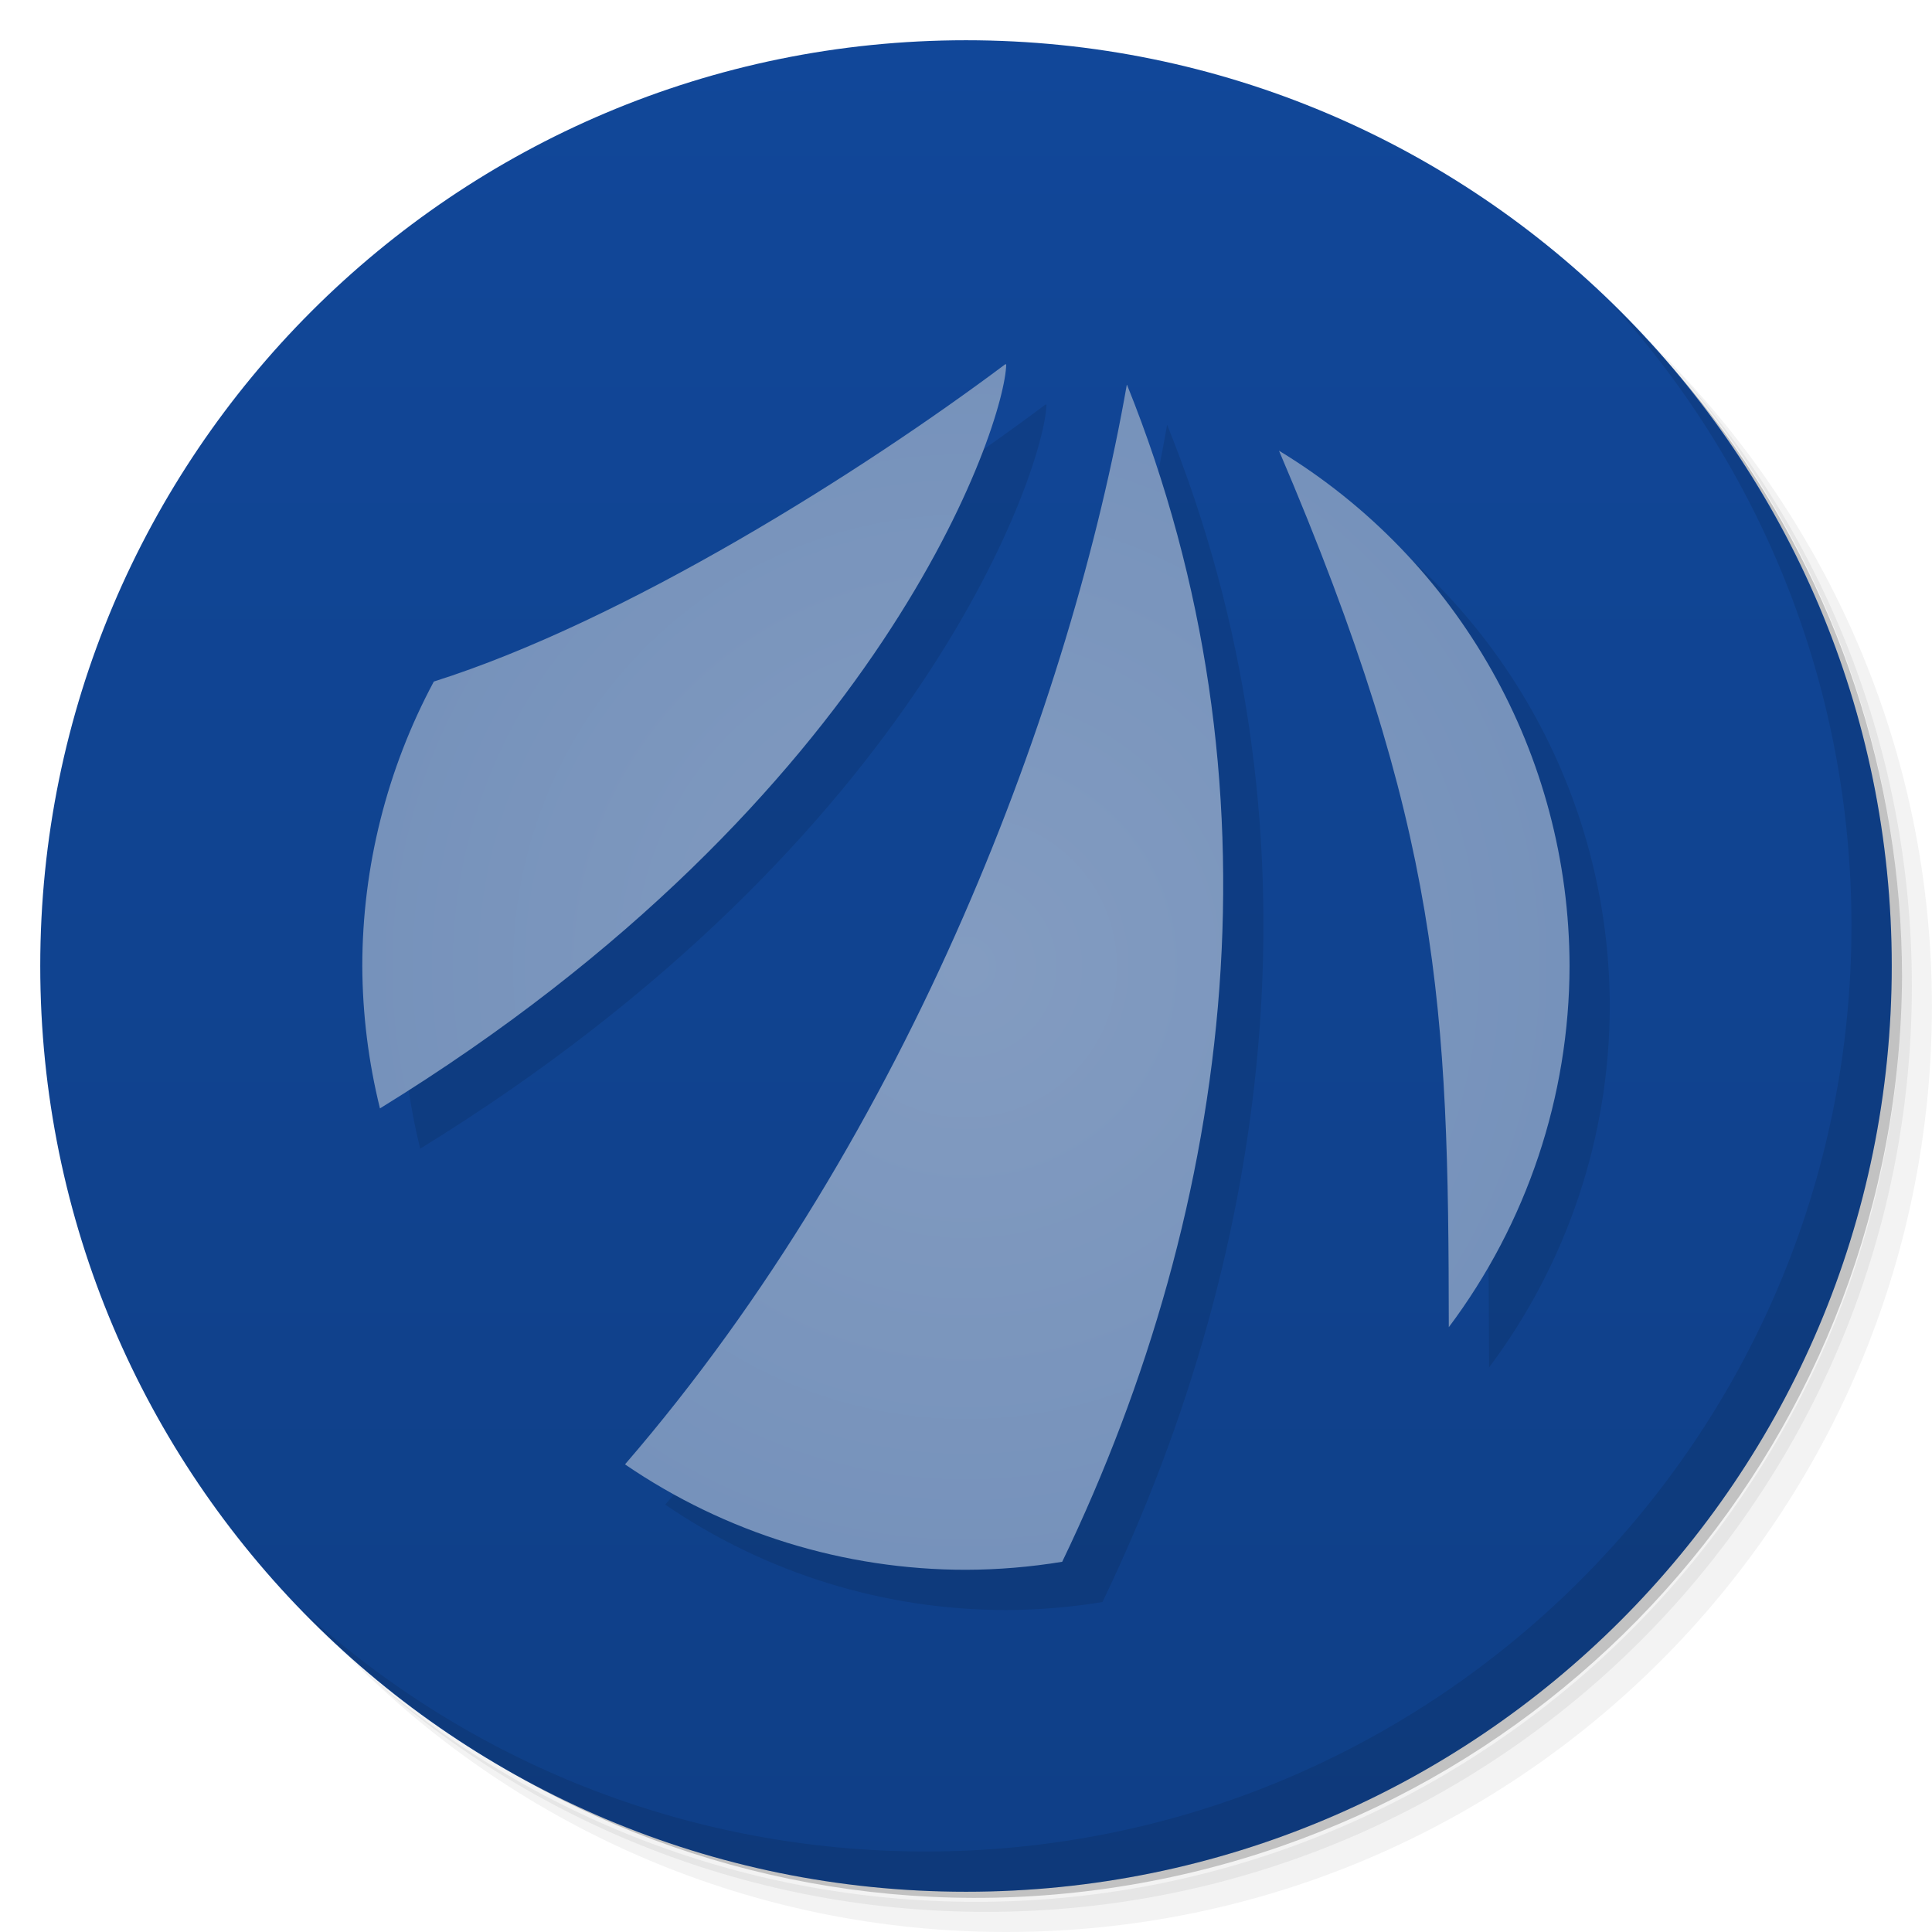
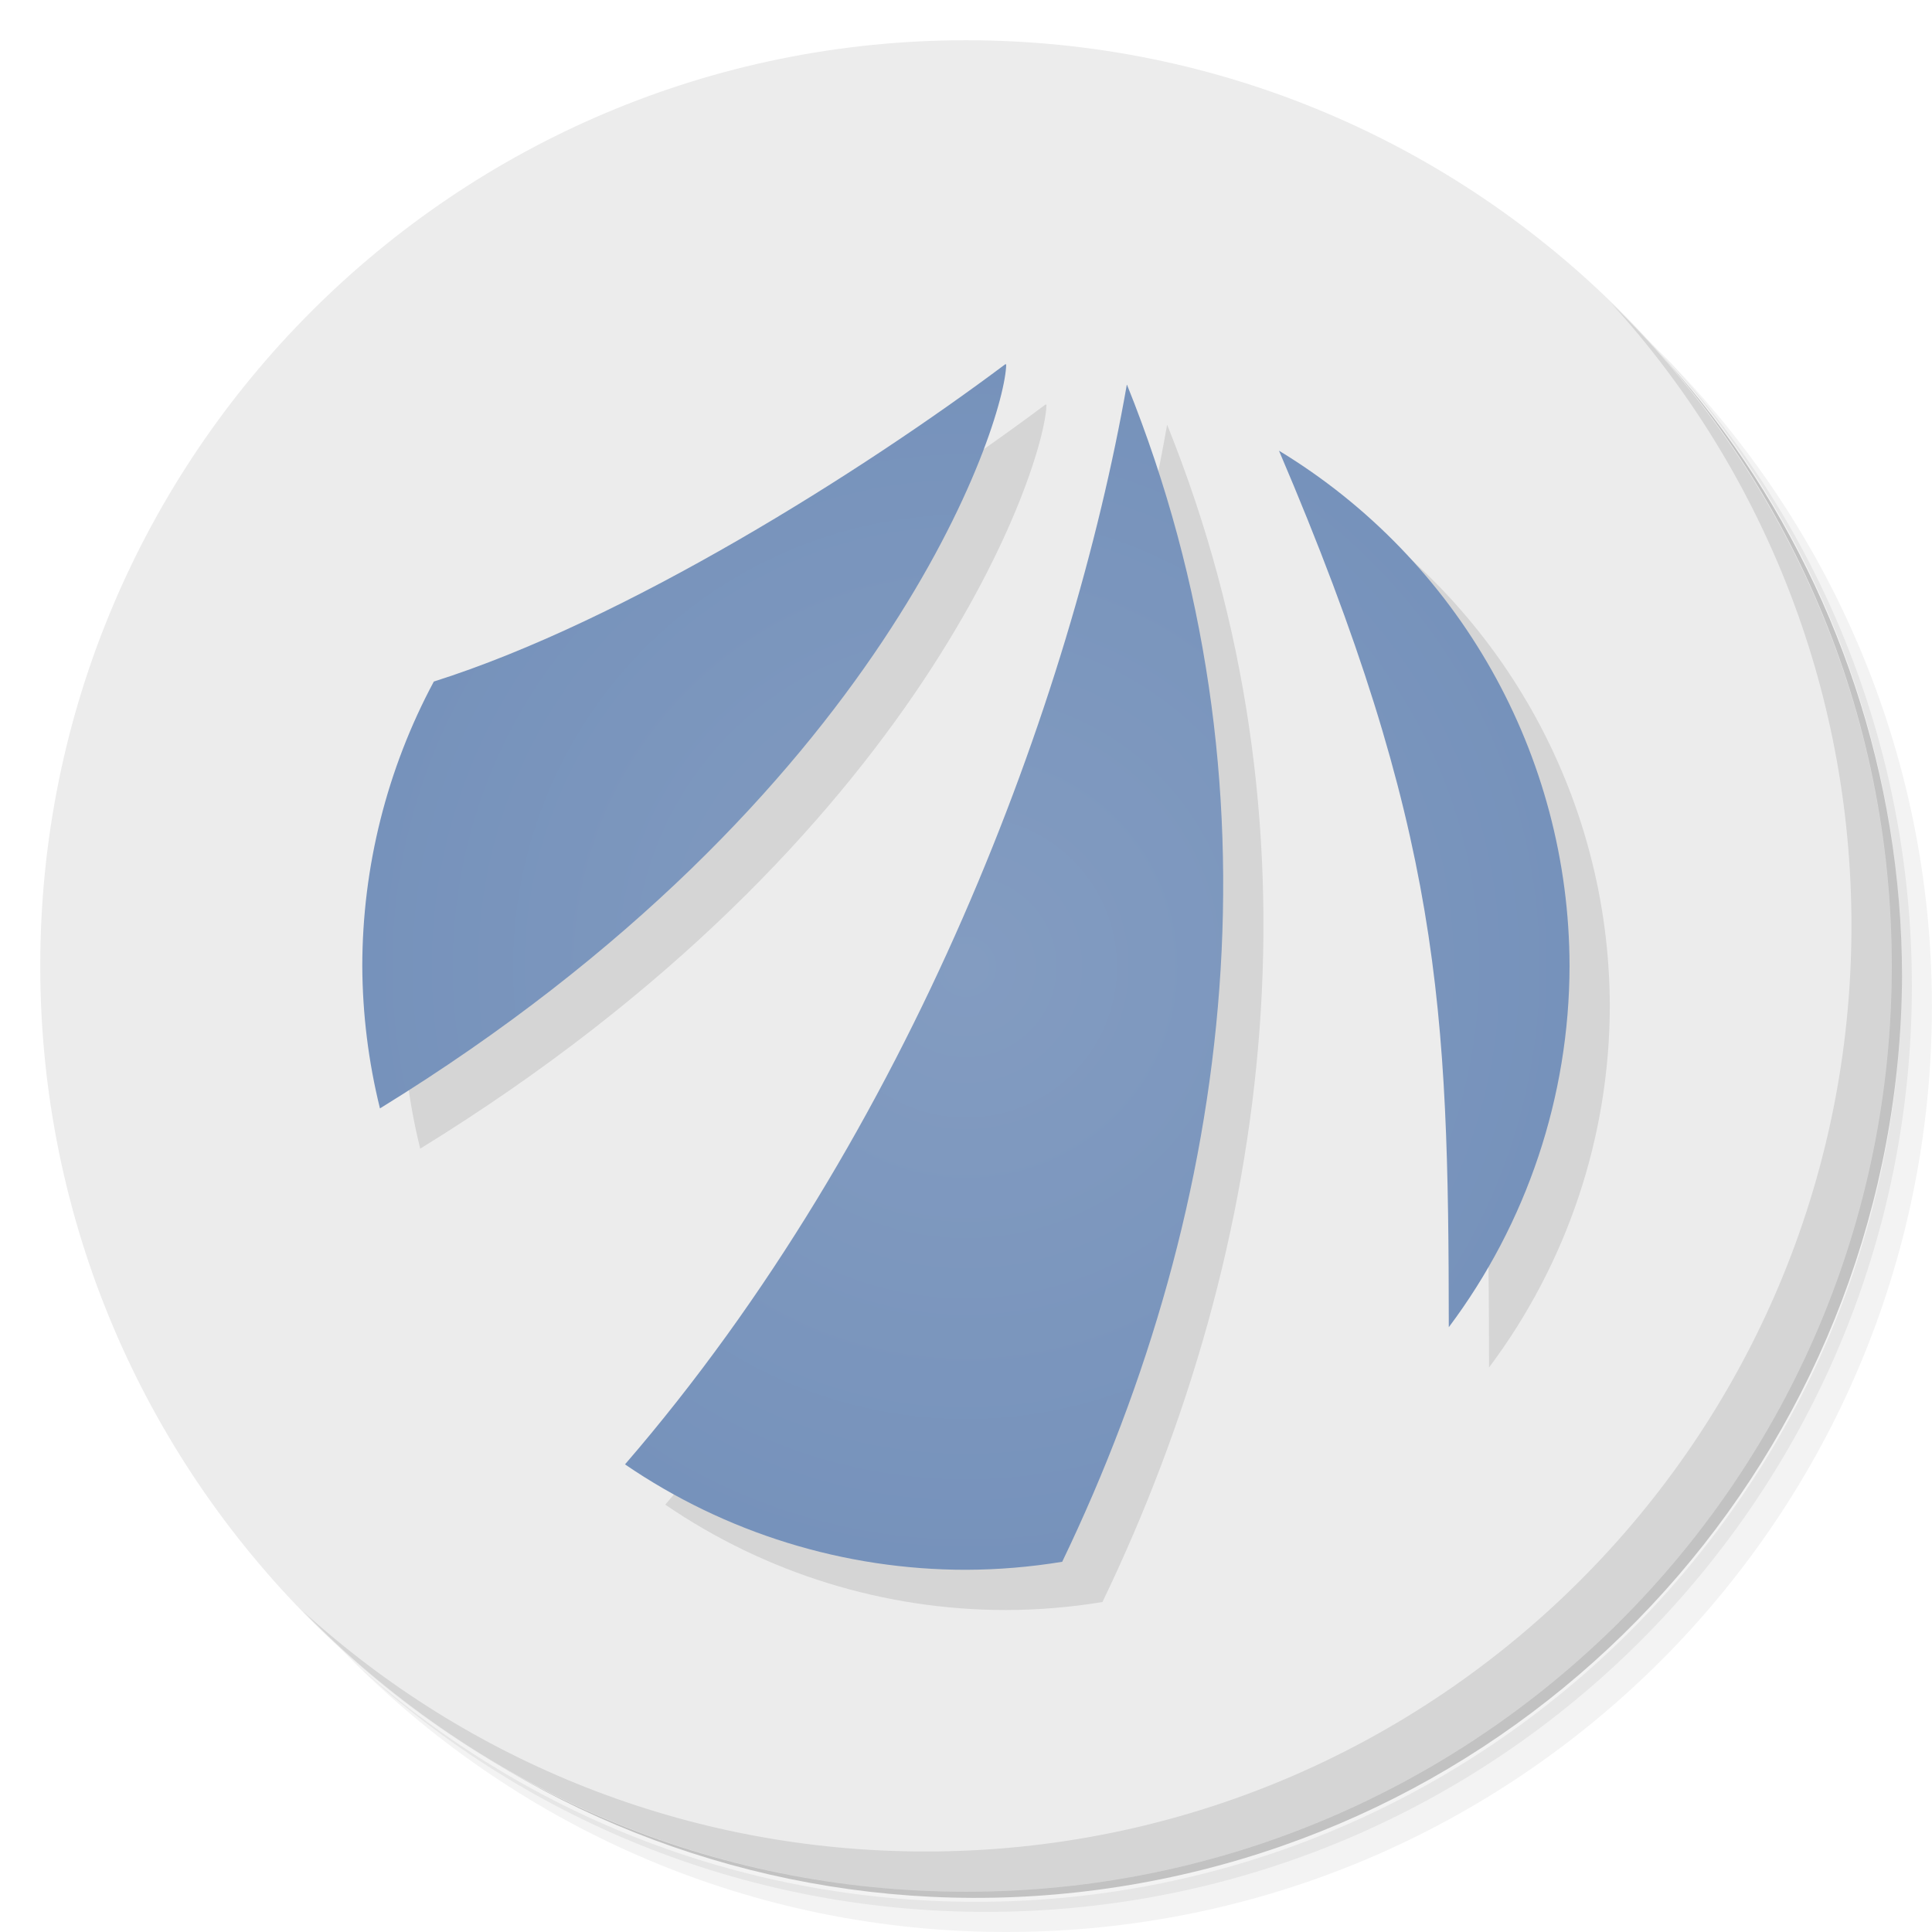
- <svg xmlns="http://www.w3.org/2000/svg" viewBox="0 0 48 48">
-   <defs>
+ <svg xmlns="http://www.w3.org/2000/svg" viewBox="0 0 48 48" id="svg2" version="1.1">
+   <defs id="defs4">
    <linearGradient id="linearGradient3764" x1="1" x2="47" gradientUnits="userSpaceOnUse" gradientTransform="matrix(0,-1,1,0,-1.5e-6,48)">
-       <stop style="stop-color:#0f3f87;stop-opacity:1" />
-       <stop offset="1" style="stop-color:#114799;stop-opacity:1" />
+       <stop style="stop-color:#0f3f87;stop-opacity:1" id="stop7" />
+       <stop offset="1" style="stop-color:#114799;stop-opacity:1" id="stop9" />
    </linearGradient>
    <radialGradient id="radialGradient4185" cx="24" cy="24.02" r="15" gradientTransform="matrix(1,0,0,0.9983725,0,0.03909934)" gradientUnits="userSpaceOnUse">
-       <stop style="stop-color:#839cc1;stop-opacity:1" />
-       <stop offset="1" style="stop-color:#7692bb;stop-opacity:1" />
+       <stop style="stop-color:#839cc1;stop-opacity:1" id="stop12" />
+       <stop offset="1" style="stop-color:#7692bb;stop-opacity:1" id="stop14" />
    </radialGradient>
  </defs>
-   <g>
-     <path d="m 36.31 5 c 5.859 4.062 9.688 10.831 9.688 18.5 c 0 12.426 -10.07 22.5 -22.5 22.5 c -7.669 0 -14.438 -3.828 -18.5 -9.688 c 1.037 1.822 2.306 3.499 3.781 4.969 c 4.085 3.712 9.514 5.969 15.469 5.969 c 12.703 0 23 -10.298 23 -23 c 0 -5.954 -2.256 -11.384 -5.969 -15.469 c -1.469 -1.475 -3.147 -2.744 -4.969 -3.781 z m 4.969 3.781 c 3.854 4.113 6.219 9.637 6.219 15.719 c 0 12.703 -10.297 23 -23 23 c -6.081 0 -11.606 -2.364 -15.719 -6.219 c 4.16 4.144 9.883 6.719 16.219 6.719 c 12.703 0 23 -10.298 23 -23 c 0 -6.335 -2.575 -12.06 -6.719 -16.219 z" style="opacity:0.05" />
-     <path d="m 41.28 8.781 c 3.712 4.085 5.969 9.514 5.969 15.469 c 0 12.703 -10.297 23 -23 23 c -5.954 0 -11.384 -2.256 -15.469 -5.969 c 4.113 3.854 9.637 6.219 15.719 6.219 c 12.703 0 23 -10.298 23 -23 c 0 -6.081 -2.364 -11.606 -6.219 -15.719 z" style="opacity:0.1" />
-     <path d="m 31.25 2.375 c 8.615 3.154 14.75 11.417 14.75 21.13 c 0 12.426 -10.07 22.5 -22.5 22.5 c -9.708 0 -17.971 -6.135 -21.12 -14.75 a 23 23 0 0 0 44.875 -7 a 23 23 0 0 0 -16 -21.875 z" style="opacity:0.2" />
+   <g id="g16">
+     <path d="m 36.31 5 c 5.859 4.062 9.688 10.831 9.688 18.5 c 0 12.426 -10.07 22.5 -22.5 22.5 c -7.669 0 -14.438 -3.828 -18.5 -9.688 c 1.037 1.822 2.306 3.499 3.781 4.969 c 4.085 3.712 9.514 5.969 15.469 5.969 c 12.703 0 23 -10.298 23 -23 c 0 -5.954 -2.256 -11.384 -5.969 -15.469 c -1.469 -1.475 -3.147 -2.744 -4.969 -3.781 z m 4.969 3.781 c 3.854 4.113 6.219 9.637 6.219 15.719 c 0 12.703 -10.297 23 -23 23 c -6.081 0 -11.606 -2.364 -15.719 -6.219 c 4.16 4.144 9.883 6.719 16.219 6.719 c 12.703 0 23 -10.298 23 -23 c 0 -6.335 -2.575 -12.06 -6.719 -16.219 z" style="opacity:0.05" id="path18" />
+     <path d="m 41.28 8.781 c 3.712 4.085 5.969 9.514 5.969 15.469 c 0 12.703 -10.297 23 -23 23 c -5.954 0 -11.384 -2.256 -15.469 -5.969 c 4.113 3.854 9.637 6.219 15.719 6.219 c 12.703 0 23 -10.298 23 -23 c 0 -6.081 -2.364 -11.606 -6.219 -15.719 z" style="opacity:0.1" id="path20" />
+     <path d="m 31.25 2.375 c 8.615 3.154 14.75 11.417 14.75 21.13 c 0 12.426 -10.07 22.5 -22.5 22.5 c -9.708 0 -17.971 -6.135 -21.12 -14.75 a 23 23 0 0 0 44.875 -7 a 23 23 0 0 0 -16 -21.875 z" style="opacity:0.2" id="path22" />
  </g>
-   <g>
-     <path d="m 24 1 c 12.703 0 23 10.297 23 23 c 0 12.703 -10.297 23 -23 23 -12.703 0 -23 -10.297 -23 -23 0 -12.703 10.297 -23 23 -23 z" style="fill:url(#linearGradient3764);fill-opacity:1" />
+   <g id="g24" style="fill:#ececec;fill-opacity:1">
+     <path d="m 24 1 c 12.703 0 23 10.297 23 23 c 0 12.703 -10.297 23 -23 23 -12.703 0 -23 -10.297 -23 -23 0 -12.703 10.297 -23 23 -23 z" style="fill:#ececec;fill-opacity:1" id="path26" />
  </g>
-   <g>
-     <g>
-       <g transform="translate(1,1)">
-         <g style="opacity:0.1">
-      
-     </g>
+   <g id="g28">
+     <g id="g30">
+       <g transform="translate(1,1)" id="g32">
+         <g style="opacity:0.1" id="g34">
+           
+         </g>
      </g>
    </g>
  </g>
-   <g>
-     <g>
-    
+   <g id="g36">
+     <g id="g38">
+       
+     </g>
  </g>
+   <g id="g40">
+     <path d="m 40.03 7.531 c 3.712 4.084 5.969 9.514 5.969 15.469 0 12.703 -10.297 23 -23 23 c -5.954 0 -11.384 -2.256 -15.469 -5.969 4.178 4.291 10.01 6.969 16.469 6.969 c 12.703 0 23 -10.298 23 -23 0 -6.462 -2.677 -12.291 -6.969 -16.469 z" style="opacity:0.1" id="path42" />
  </g>
-   <g>
-     <path d="m 40.03 7.531 c 3.712 4.084 5.969 9.514 5.969 15.469 0 12.703 -10.297 23 -23 23 c -5.954 0 -11.384 -2.256 -15.469 -5.969 4.178 4.291 10.01 6.969 16.469 6.969 c 12.703 0 23 -10.298 23 -23 0 -6.462 -2.677 -12.291 -6.969 -16.469 z" style="opacity:0.1" />
-   </g>
-   <path d="m 25.975 10.05 c -3.548 2.658 -9.43 6.375 -14.197 7.883 a 15 15 0 0 0 -1.777 7.07 15 15 0 0 0 0.439 3.535 c 12.57 -7.737 15.538 -17.05 15.559 -18.486 a 15 15 0 0 0 -0.023 0 z m 3.02 0.51 c -1.368 7.799 -5.341 18.573 -12.467 26.822 a 15 15 0 0 0 8.469 2.619 15 15 0 0 0 2.393 -0.199 c 4.284 -8.903 5.592 -19.362 1.611 -29.24 a 15 15 0 0 0 -0.006 -0.002 z m 3.781 1.637 c 4.03 9.438 4.212 13.815 4.219 21.777 a 15 15 0 0 0 3 -8.973 15 15 0 0 0 -7.221 -12.805" style="fill:#000;opacity:0.1;fill-opacity:1;stroke:none" />
-   <path d="m 24.975 9.05 c -3.548 2.658 -9.43 6.375 -14.197 7.883 a 15 15 0 0 0 -1.777 7.07 15 15 0 0 0 0.439 3.535 c 12.57 -7.737 15.538 -17.05 15.559 -18.486 a 15 15 0 0 0 -0.023 0 z m 3.02 0.51 c -1.368 7.799 -5.341 18.573 -12.467 26.822 a 15 15 0 0 0 8.469 2.619 15 15 0 0 0 2.393 -0.199 c 4.284 -8.903 5.592 -19.362 1.611 -29.24 a 15 15 0 0 0 -0.006 -0.002 z m 3.781 1.637 c 4.03 9.438 4.212 13.815 4.219 21.777 a 15 15 0 0 0 3 -8.973 15 15 0 0 0 -7.221 -12.805" style="fill:url(#radialGradient4185);opacity:1;fill-opacity:1;stroke:none" />
+   <path d="m 25.975 10.05 c -3.548 2.658 -9.43 6.375 -14.197 7.883 a 15 15 0 0 0 -1.777 7.07 15 15 0 0 0 0.439 3.535 c 12.57 -7.737 15.538 -17.05 15.559 -18.486 a 15 15 0 0 0 -0.023 0 z m 3.02 0.51 c -1.368 7.799 -5.341 18.573 -12.467 26.822 a 15 15 0 0 0 8.469 2.619 15 15 0 0 0 2.393 -0.199 c 4.284 -8.903 5.592 -19.362 1.611 -29.24 a 15 15 0 0 0 -0.006 -0.002 z m 3.781 1.637 c 4.03 9.438 4.212 13.815 4.219 21.777 a 15 15 0 0 0 3 -8.973 15 15 0 0 0 -7.221 -12.805" style="fill:#000;opacity:0.1;fill-opacity:1;stroke:none" id="path44" />
+   <path d="m 24.975 9.05 c -3.548 2.658 -9.43 6.375 -14.197 7.883 a 15 15 0 0 0 -1.777 7.07 15 15 0 0 0 0.439 3.535 c 12.57 -7.737 15.538 -17.05 15.559 -18.486 a 15 15 0 0 0 -0.023 0 z m 3.02 0.51 c -1.368 7.799 -5.341 18.573 -12.467 26.822 a 15 15 0 0 0 8.469 2.619 15 15 0 0 0 2.393 -0.199 c 4.284 -8.903 5.592 -19.362 1.611 -29.24 a 15 15 0 0 0 -0.006 -0.002 z m 3.781 1.637 c 4.03 9.438 4.212 13.815 4.219 21.777 a 15 15 0 0 0 3 -8.973 15 15 0 0 0 -7.221 -12.805" style="fill:url(#radialGradient4185);opacity:1;fill-opacity:1;stroke:none" id="path46" />
</svg>
